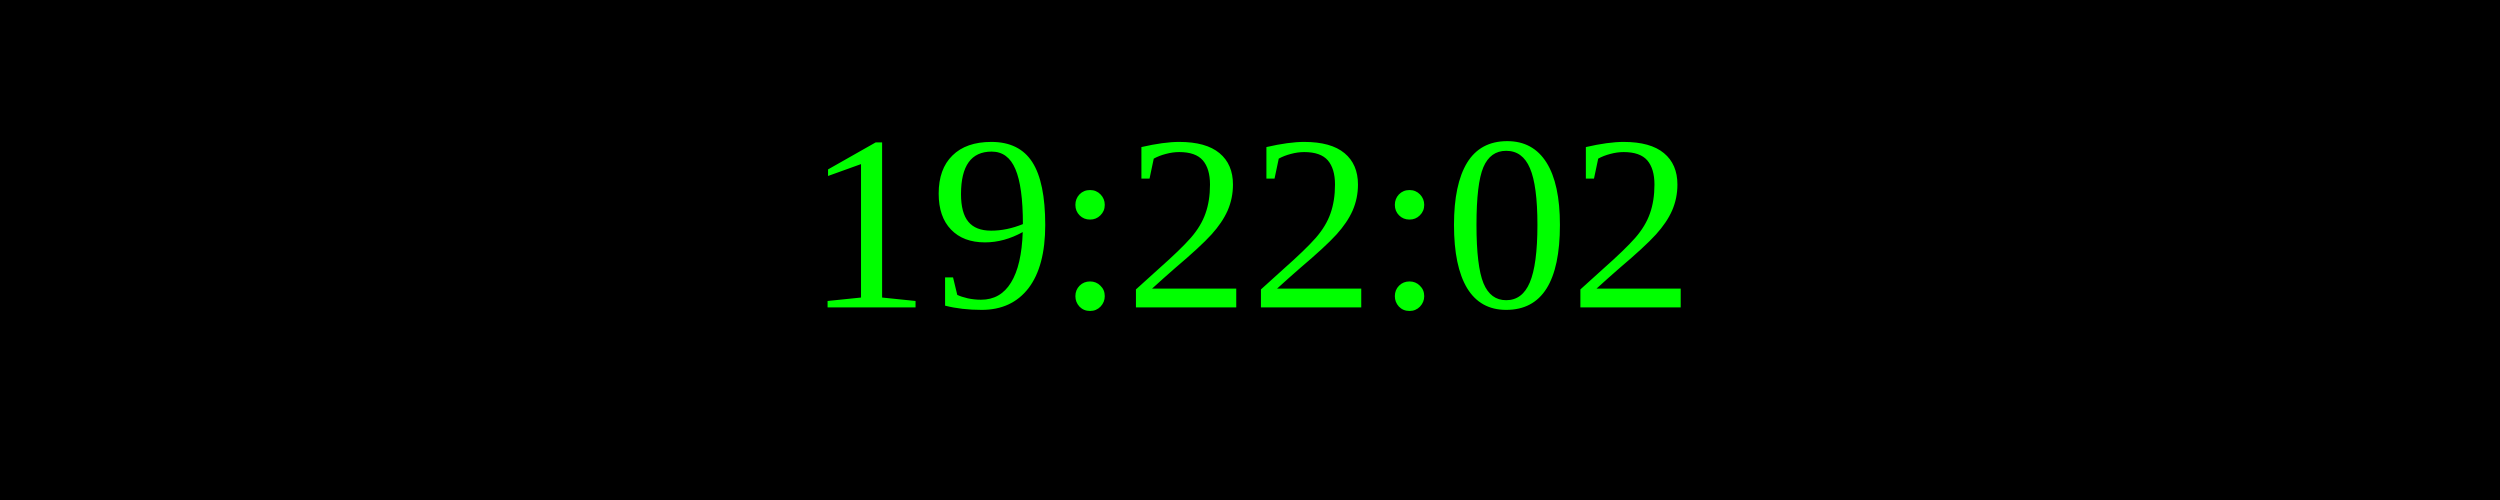
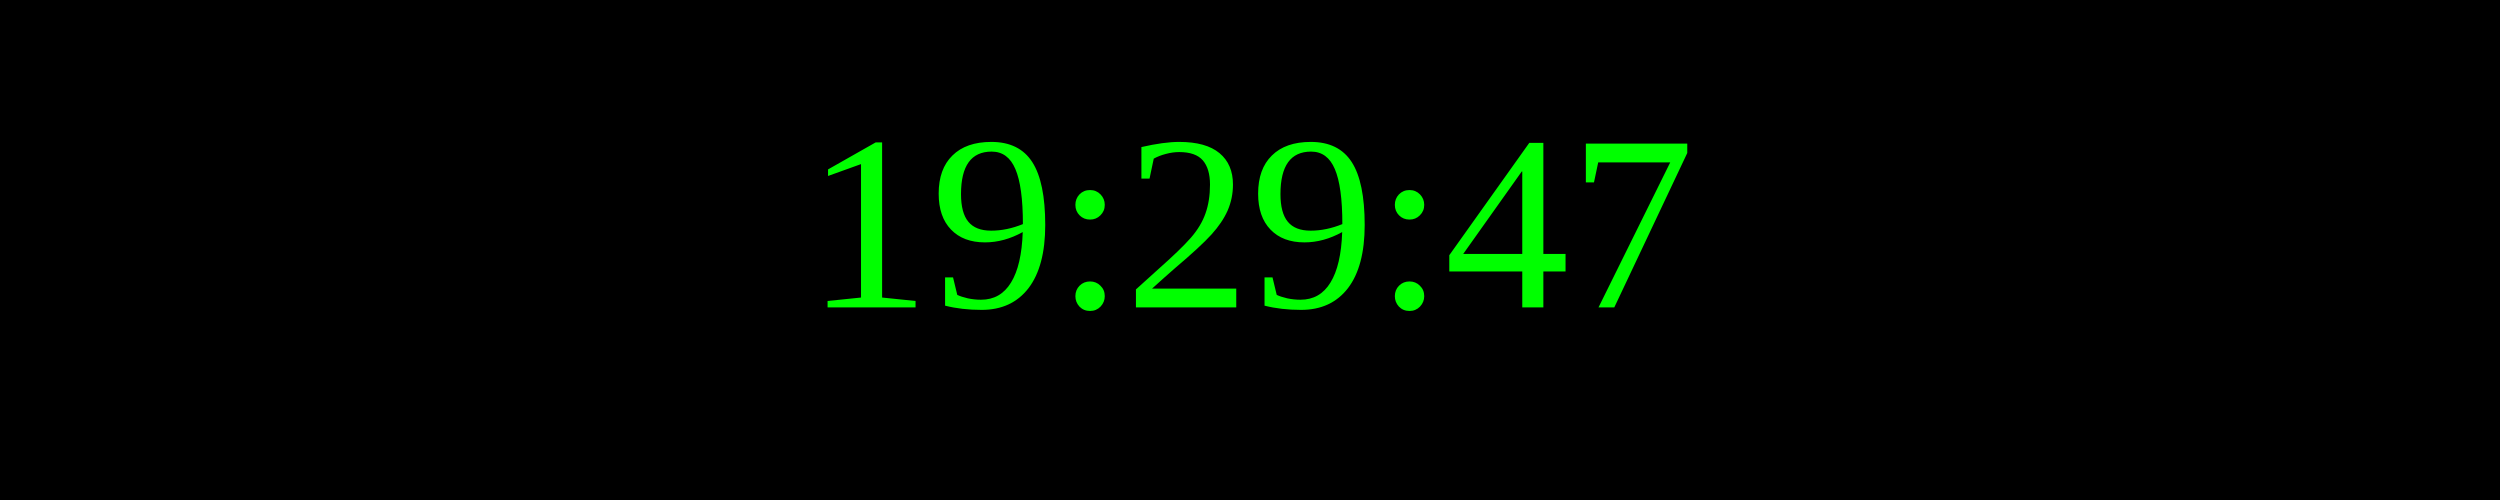
<svg xmlns="http://www.w3.org/2000/svg" width="250" height="50">
  <rect width="100%" height="100%" fill="black" />
  <text x="50%" y="50%" font-size="25" fill="lime" text-anchor="middle" dominant-baseline="middle">
- 19:22:02
+ 19:29:47
</text>
</svg>
